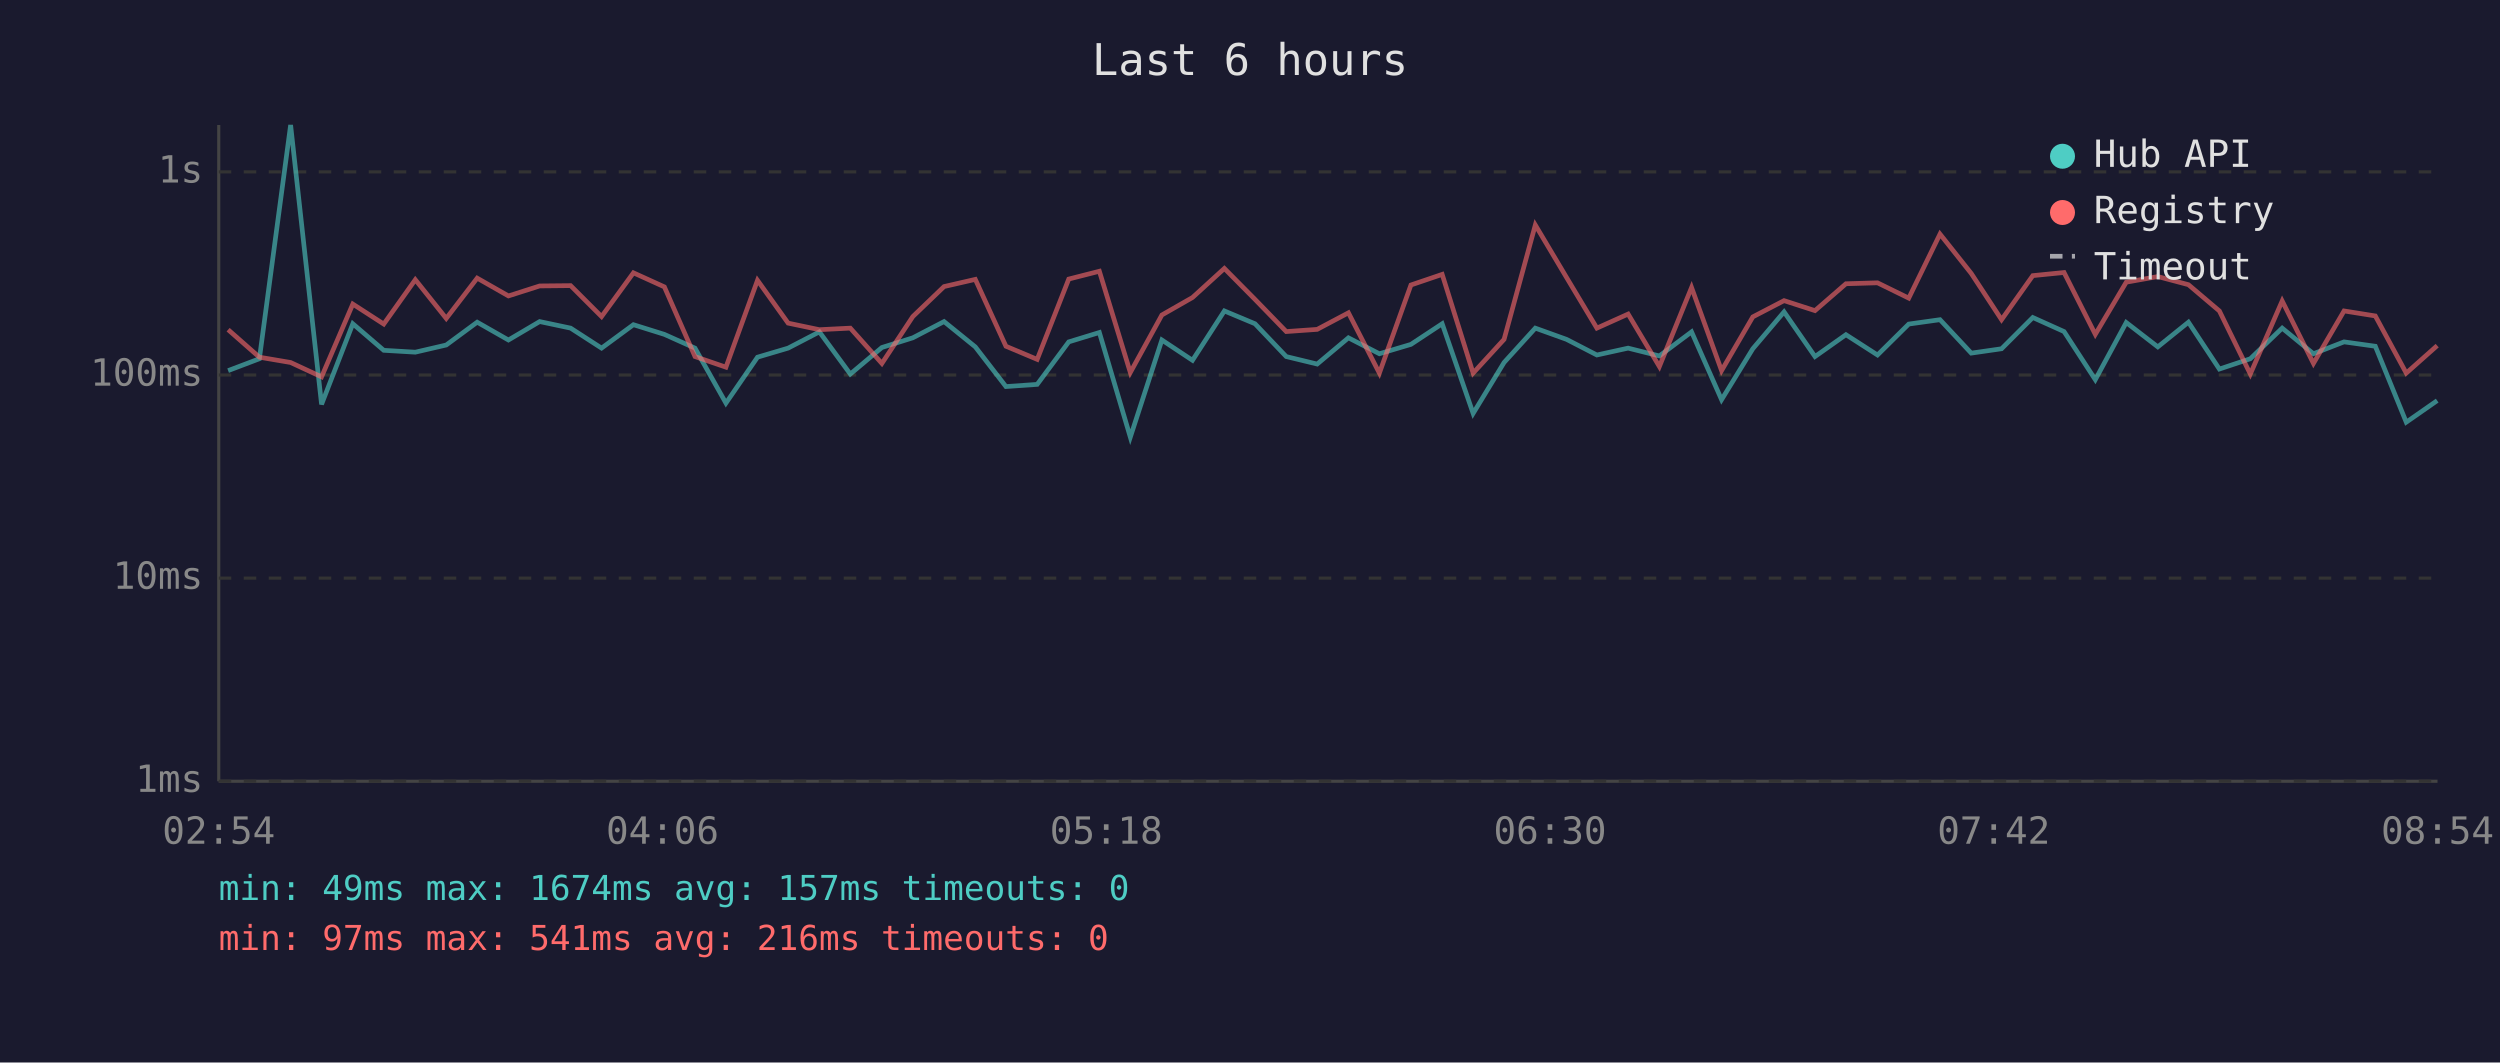
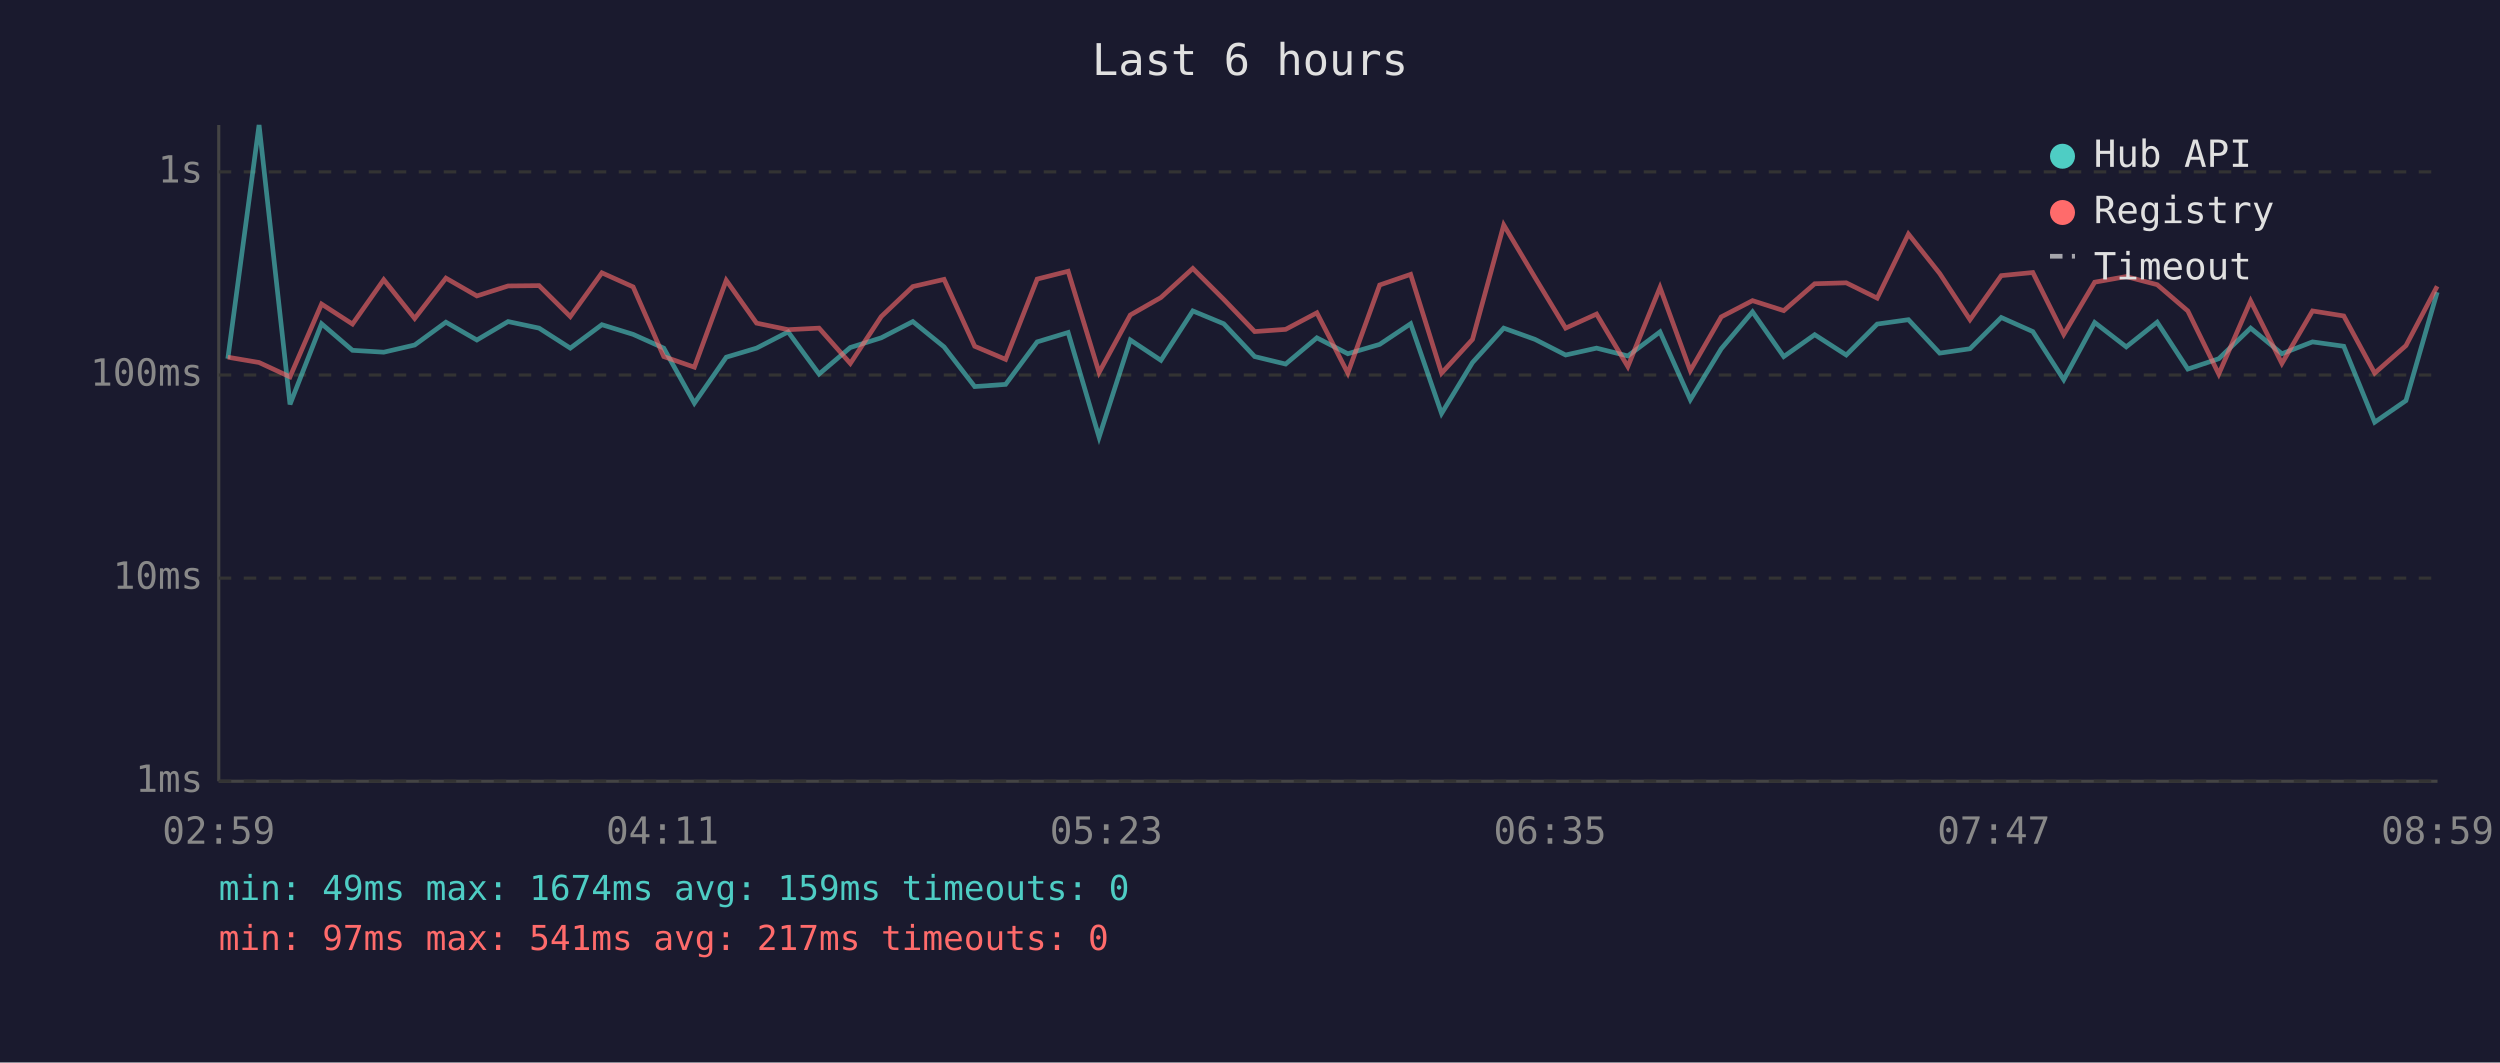
<svg xmlns="http://www.w3.org/2000/svg" viewBox="0 0 800 340" font-family="monospace" font-size="12">
  <rect width="800" height="340" fill="#1a1a2e" />
  <text x="400" y="24" fill="#e0e0e0" font-size="14" text-anchor="middle">Last 6 hours</text>
  <line x1="70" y1="40" x2="70" y2="250" stroke="#444" stroke-width="1" />
  <line x1="70" y1="250" x2="780" y2="250" stroke="#444" stroke-width="1" />
  <line x1="70" y1="250" x2="780" y2="250" stroke="#333" stroke-width="1" stroke-dasharray="4" />
  <text x="65" y="250" fill="#888" text-anchor="end" dominant-baseline="middle">1ms</text>
  <line x1="70" y1="185" x2="780" y2="185" stroke="#333" stroke-width="1" stroke-dasharray="4" />
  <text x="65" y="185" fill="#888" text-anchor="end" dominant-baseline="middle">10ms</text>
  <line x1="70" y1="120" x2="780" y2="120" stroke="#333" stroke-width="1" stroke-dasharray="4" />
  <text x="65" y="120" fill="#888" text-anchor="end" dominant-baseline="middle">100ms</text>
  <line x1="70" y1="55" x2="780" y2="55" stroke="#333" stroke-width="1" stroke-dasharray="4" />
  <text x="65" y="55" fill="#888" text-anchor="end" dominant-baseline="middle">1s</text>
-   <text x="70" y="270" fill="#888" text-anchor="middle">02:54</text>
-   <text x="212" y="270" fill="#888" text-anchor="middle">04:06</text>
-   <text x="354" y="270" fill="#888" text-anchor="middle">05:18</text>
-   <text x="496" y="270" fill="#888" text-anchor="middle">06:30</text>
-   <text x="638" y="270" fill="#888" text-anchor="middle">07:42</text>
-   <text x="780" y="270" fill="#888" text-anchor="middle">08:54</text>
-   <polyline points="73.0,118.6 83.0,114.8 93.0,40.0 102.9,129.4 112.9,103.6 122.8,112.1 132.9,112.7 142.8,110.4 152.7,103.1 162.7,108.8 172.7,102.9 182.6,105.0 192.5,111.4 202.7,103.9 212.6,107.0 222.4,111.4 232.3,129.0 242.4,114.3 252.2,111.4 262.2,106.2 272.1,119.7 282.2,111.2 292.1,108.1 302.1,102.9 312.1,111.0 321.9,123.7 331.9,123.0 342.0,109.4 351.8,106.4 361.7,139.9 371.8,108.8 381.6,115.3 391.8,99.5 401.6,103.6 411.6,114.1 421.5,116.5 431.5,108.1 441.4,113.2 451.5,110.2 461.5,103.6 471.4,132.3 481.3,116.0 491.3,105.0 501.3,108.6 511.0,113.6 521.0,111.4 531.0,113.9 541.3,106.2 550.9,127.9 560.9,111.6 570.9,99.8 580.8,114.1 590.7,107.1 600.8,113.6 610.8,103.7 620.8,102.3 630.8,113.0 640.5,111.6 650.5,101.6 660.5,106.1 670.5,121.5 680.4,103.2 690.5,111.0 700.3,103.1 710.2,118.1 720.1,114.8 730.3,105.0 740.3,113.2 750.1,109.4 760.1,110.8 770.0,135.1 779.9,128.2" fill="none" stroke="#4ecdc4" stroke-width="1.5" opacity="0.6" />
-   <polyline points="73.0,105.5 83.0,114.3 93.0,116.0 102.9,120.6 112.9,97.3 122.8,103.7 132.9,89.5 142.8,101.9 152.7,89.0 162.7,94.7 172.7,91.5 182.6,91.4 192.5,101.3 202.7,87.3 212.6,91.8 222.4,114.1 232.3,117.5 242.4,89.7 252.2,103.4 262.2,105.5 272.1,105.0 282.2,116.3 292.1,101.3 302.1,91.7 312.1,89.4 321.9,110.8 331.9,115.0 342.0,89.3 351.8,86.8 361.7,119.2 371.8,100.8 381.6,95.2 391.8,85.9 401.6,95.8 411.6,106.1 421.5,105.4 431.5,100.1 441.4,119.4 451.5,91.2 461.5,87.8 471.4,119.4 481.3,108.6 491.3,72.0 501.3,88.8 511.0,105.0 521.0,100.5 531.0,117.3 541.3,92.0 550.9,118.6 560.9,101.4 570.9,96.2 580.8,99.4 590.7,90.8 600.8,90.5 610.8,95.4 620.8,74.9 630.8,87.5 640.5,102.3 650.5,88.2 660.5,87.2 670.5,107.0 680.4,90.3 690.5,88.5 700.3,91.1 710.2,99.5 720.1,119.7 730.3,96.3 740.3,116.3 750.1,99.5 760.1,101.1 770.0,119.4 779.9,110.6" fill="none" stroke="#ff6b6b" stroke-width="1.5" opacity="0.6" />
+   <text x="70" y="270" fill="#888" text-anchor="middle">02:59</text>
+   <text x="212" y="270" fill="#888" text-anchor="middle">04:11</text>
+   <text x="354" y="270" fill="#888" text-anchor="middle">05:23</text>
+   <text x="496" y="270" fill="#888" text-anchor="middle">06:35</text>
+   <text x="638" y="270" fill="#888" text-anchor="middle">07:47</text>
+   <text x="780" y="270" fill="#888" text-anchor="middle">08:59</text>
+   <polyline points="72.9,114.8 82.9,40.0 92.8,129.4 102.9,103.6 112.8,112.1 122.8,112.7 132.7,110.4 142.7,103.1 152.6,108.8 162.6,102.9 172.5,105.0 182.5,111.4 192.6,103.9 202.6,107.0 212.4,111.4 222.2,129.0 232.4,114.3 242.1,111.4 252.2,106.2 262.1,119.7 272.1,111.2 282.0,108.1 292.1,102.9 302.1,111.0 311.9,123.7 321.8,123.0 331.9,109.4 341.8,106.4 351.7,139.9 361.7,108.8 371.5,115.3 381.7,99.5 391.6,103.6 401.5,114.1 411.4,116.5 421.4,108.1 431.3,113.2 441.5,110.2 451.4,103.6 461.3,132.3 471.2,116.0 481.2,105.0 491.2,108.6 501.0,113.6 510.9,111.4 520.9,113.9 531.2,106.2 540.9,127.9 550.8,111.6 560.8,99.8 570.8,114.1 580.7,107.1 590.8,113.6 600.7,103.7 610.7,102.3 620.7,113.0 630.4,111.6 640.4,101.6 650.5,106.1 660.4,121.5 670.3,103.2 680.4,111.0 690.3,103.1 700.1,118.1 710.0,114.8 720.2,105.0 730.2,113.2 740.0,109.4 750.0,110.8 759.9,135.1 769.9,128.2 779.9,93.5" fill="none" stroke="#4ecdc4" stroke-width="1.5" opacity="0.6" />
+   <polyline points="72.9,114.3 82.9,116.0 92.8,120.6 102.9,97.3 112.8,103.7 122.8,89.5 132.7,101.9 142.7,89.0 152.6,94.7 162.6,91.5 172.5,91.4 182.5,101.3 192.6,87.3 202.6,91.8 212.4,114.1 222.2,117.5 232.4,89.7 242.1,103.4 252.2,105.5 262.1,105.0 272.1,116.3 282.0,101.3 292.1,91.7 302.1,89.4 311.9,110.8 321.8,115.0 331.9,89.3 341.8,86.8 351.7,119.2 361.7,100.8 371.5,95.2 381.7,85.9 391.6,95.8 401.5,106.1 411.4,105.4 421.4,100.1 431.3,119.4 441.5,91.2 451.4,87.8 461.3,119.4 471.2,108.6 481.2,72.0 491.2,88.8 501.0,105.0 510.9,100.5 520.9,117.3 531.2,92.0 540.9,118.6 550.8,101.4 560.8,96.2 570.8,99.4 580.7,90.8 590.8,90.5 600.7,95.4 610.7,74.9 620.7,87.5 630.4,102.3 640.4,88.2 650.5,87.2 660.4,107.0 670.3,90.3 680.4,88.5 690.3,91.1 700.1,99.5 710.0,119.7 720.2,96.3 730.2,116.3 740.0,99.5 750.0,101.1 759.9,119.4 769.9,110.6 779.9,91.6" fill="none" stroke="#ff6b6b" stroke-width="1.5" opacity="0.6" />
  <circle cx="660" cy="50" r="4" fill="#4ecdc4" />
  <text x="670" y="50" fill="#e0e0e0" dominant-baseline="middle">Hub API</text>
  <circle cx="660" cy="68" r="4" fill="#ff6b6b" />
  <text x="670" y="68" fill="#e0e0e0" dominant-baseline="middle">Registry</text>
  <line x1="656" y1="82" x2="664" y2="82" stroke="#e0e0e0" stroke-width="1.5" stroke-dasharray="4,3" opacity="0.7" />
  <text x="670" y="86" fill="#e0e0e0" dominant-baseline="middle">Timeout</text>
-   <text x="70" y="288" fill="#4ecdc4" font-size="11">min: 49ms  max: 1674ms  avg: 157ms  timeouts: 0</text>
-   <text x="70" y="304" fill="#ff6b6b" font-size="11">min: 97ms  max: 541ms  avg: 216ms  timeouts: 0</text>
+   <text x="70" y="288" fill="#4ecdc4" font-size="11">min: 49ms  max: 1674ms  avg: 159ms  timeouts: 0</text>
+   <text x="70" y="304" fill="#ff6b6b" font-size="11">min: 97ms  max: 541ms  avg: 217ms  timeouts: 0</text>
</svg>
